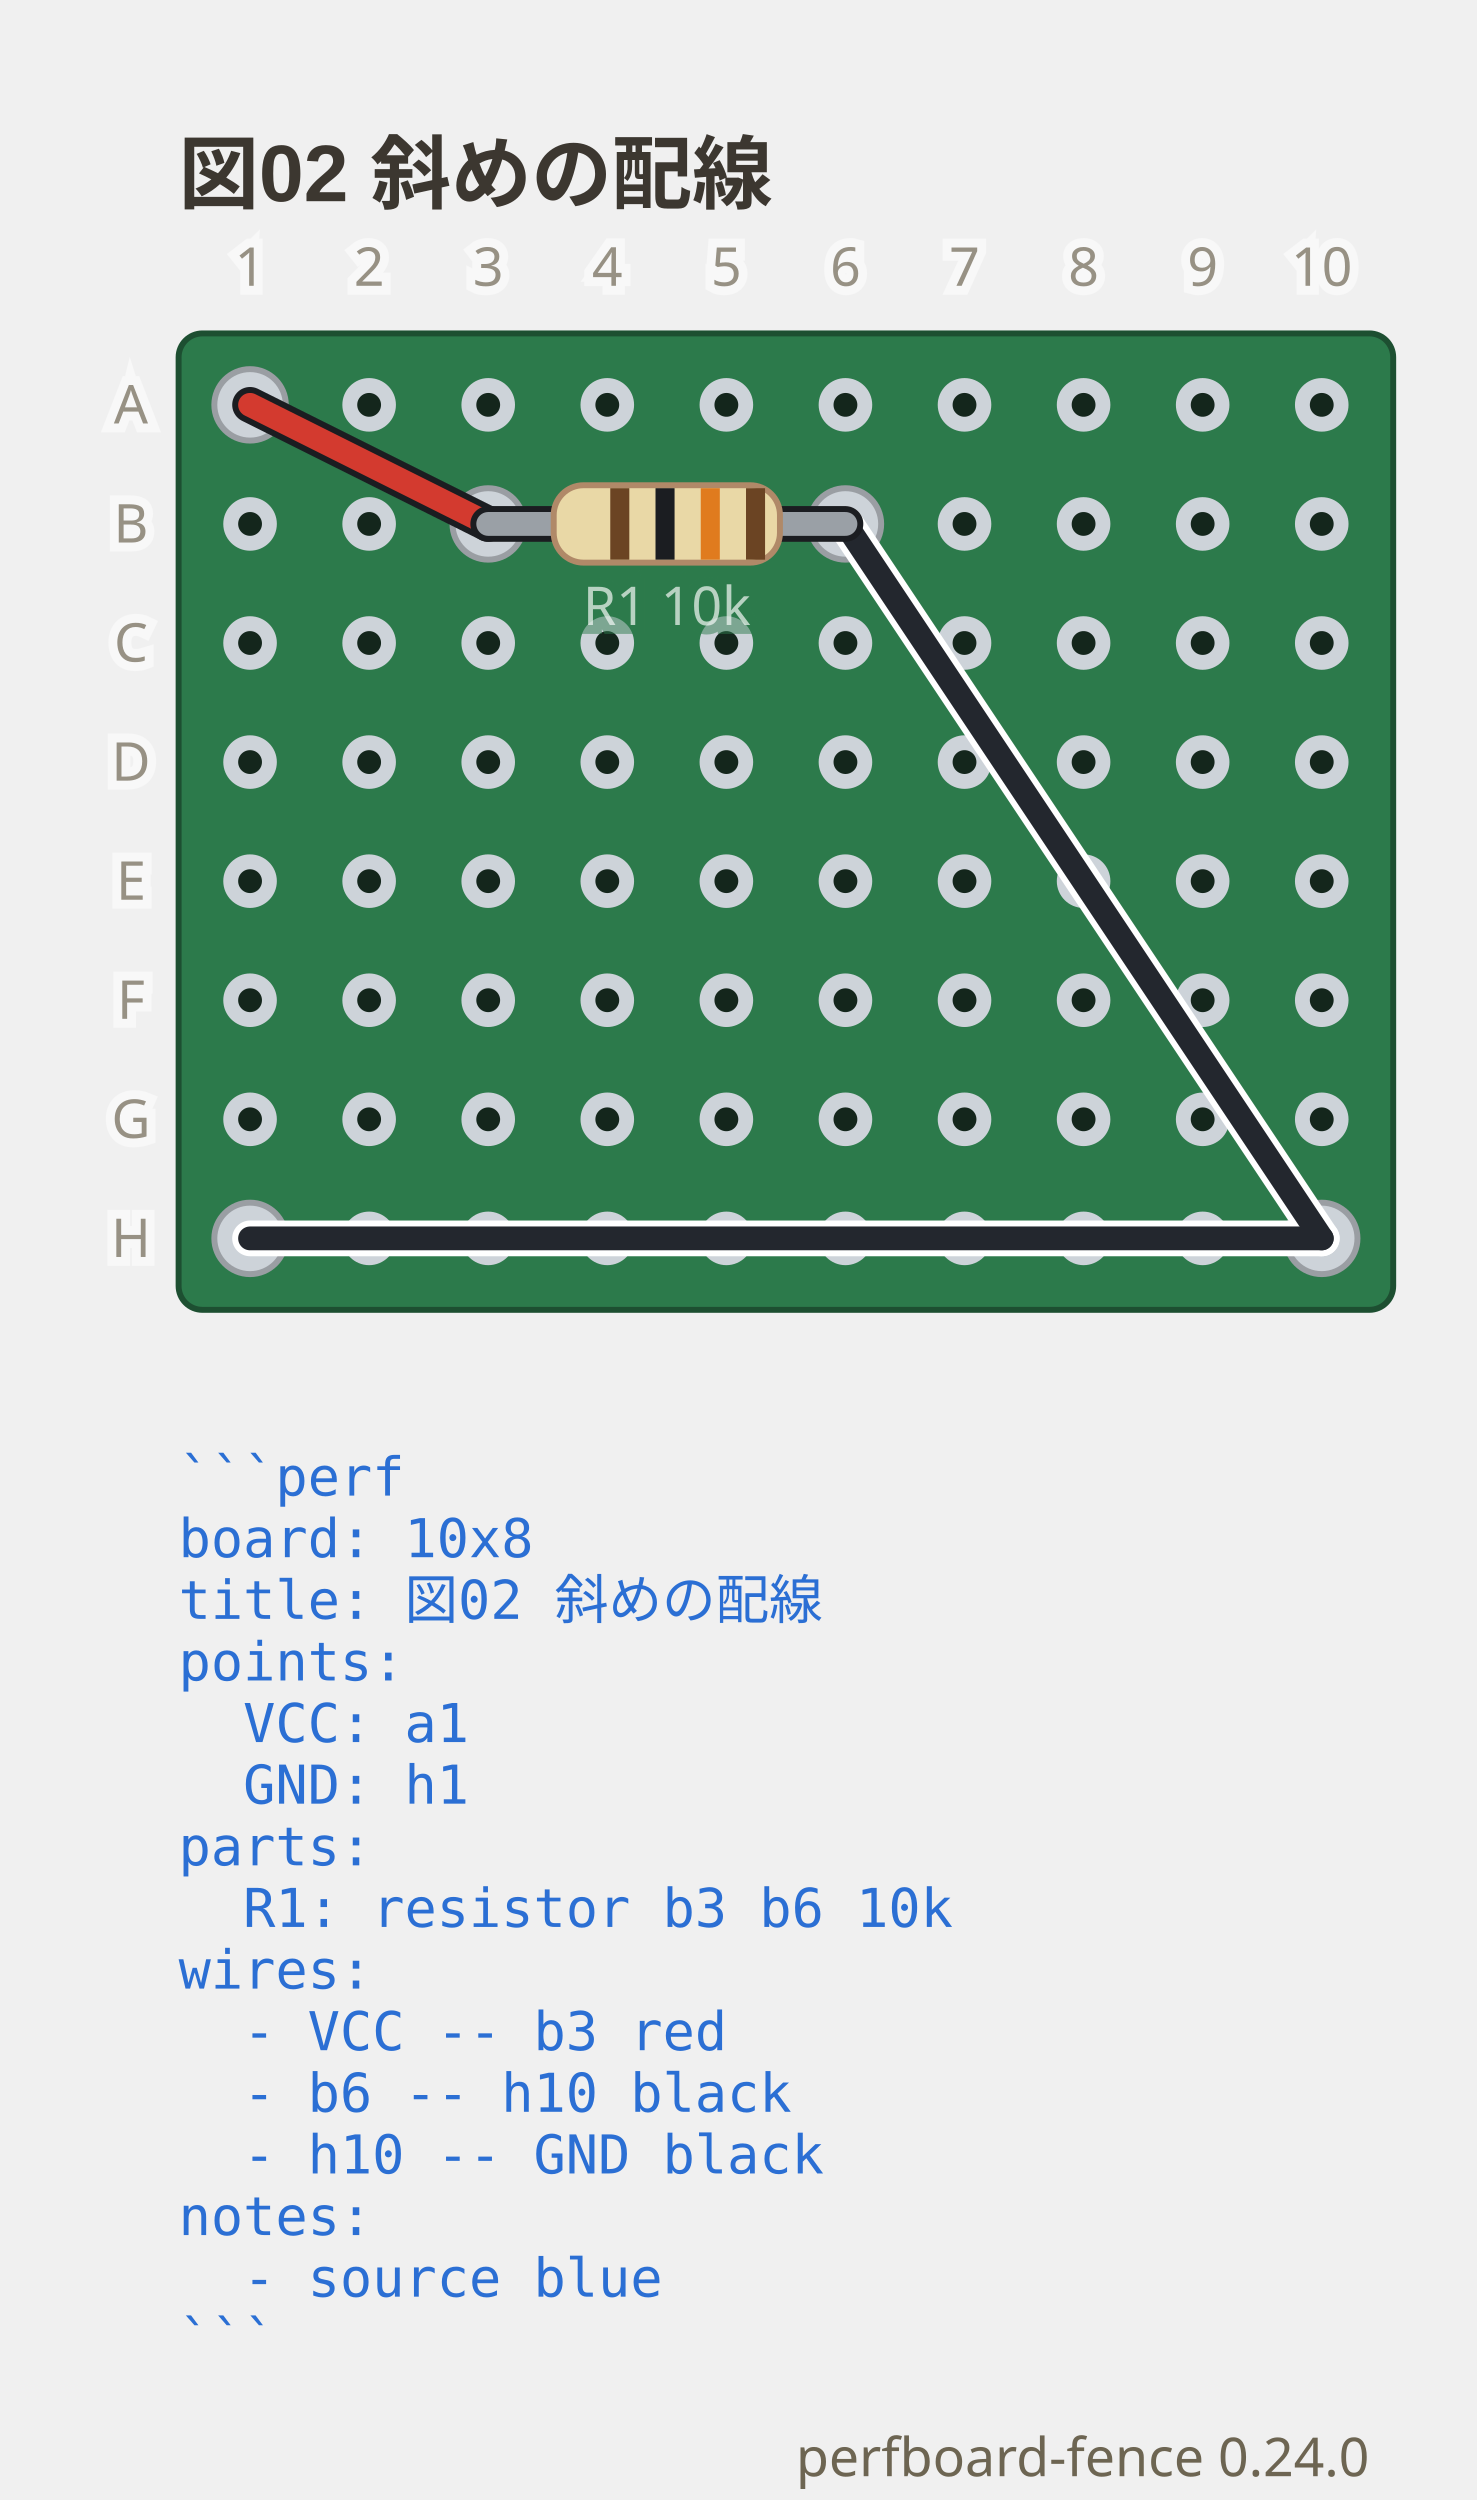
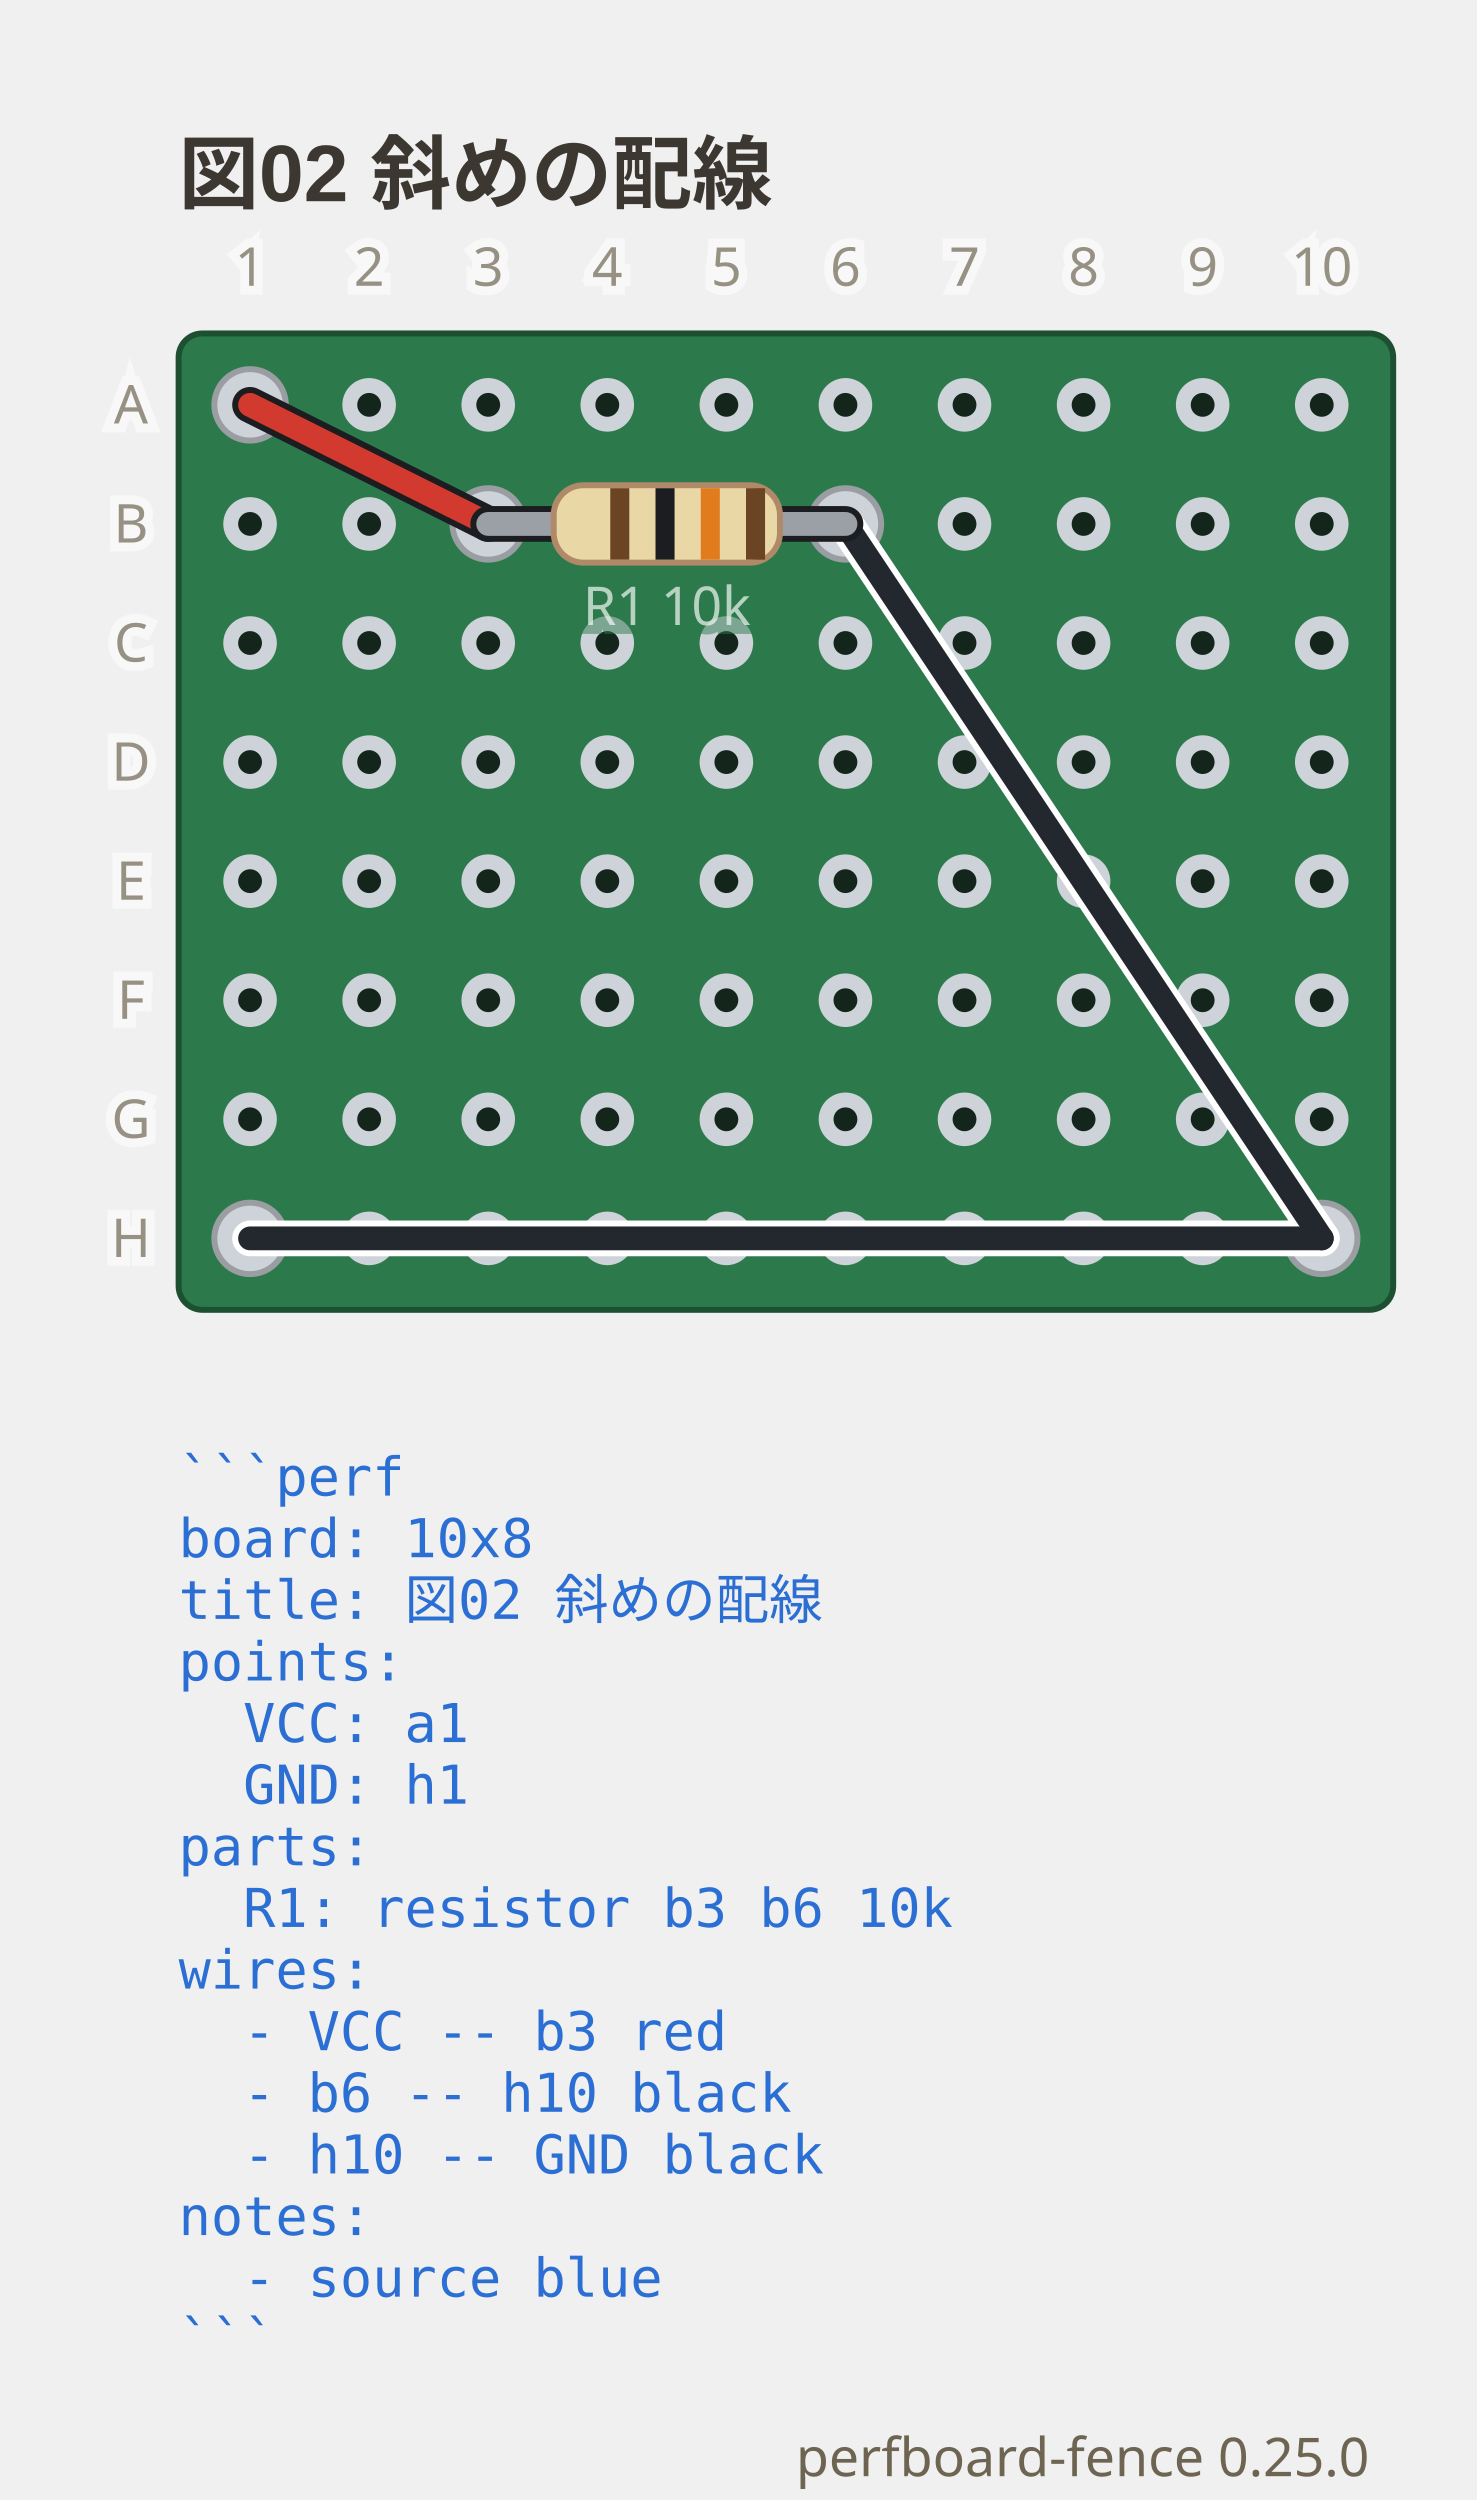
- <svg xmlns="http://www.w3.org/2000/svg" viewBox="0 0 248 419.9" width="248" height="419.9" data-perfboard-fence="0.24.0" role="img">
+ <svg xmlns="http://www.w3.org/2000/svg" viewBox="0 0 248 419.9" width="248" height="419.9" data-perfboard-fence="0.25.0" role="img">
  <text x="30" y="34" text-anchor="start" font-family="'Segoe UI', 'Helvetica Neue', Arial, 'Noto Sans', 'Hiragino Sans', 'Yu Gothic UI', 'Noto Sans CJK JP', sans-serif" fill="#3c3730" font-size="13.5" font-weight="600">図02 斜めの配線</text>
  <rect x="30" y="56" width="204" height="164" rx="4" fill="#2c7a4b" stroke="#1d4f31" stroke-width="1" />
  <circle cx="42" cy="68" r="3.25" fill="#14261c" stroke="#cdd3d9" stroke-width="2.5" />
  <circle cx="62" cy="68" r="3.25" fill="#14261c" stroke="#cdd3d9" stroke-width="2.5" />
  <circle cx="82" cy="68" r="3.25" fill="#14261c" stroke="#cdd3d9" stroke-width="2.5" />
  <circle cx="102" cy="68" r="3.25" fill="#14261c" stroke="#cdd3d9" stroke-width="2.5" />
  <circle cx="122" cy="68" r="3.25" fill="#14261c" stroke="#cdd3d9" stroke-width="2.5" />
  <circle cx="142" cy="68" r="3.25" fill="#14261c" stroke="#cdd3d9" stroke-width="2.5" />
  <circle cx="162" cy="68" r="3.25" fill="#14261c" stroke="#cdd3d9" stroke-width="2.5" />
  <circle cx="182" cy="68" r="3.25" fill="#14261c" stroke="#cdd3d9" stroke-width="2.5" />
  <circle cx="202" cy="68" r="3.25" fill="#14261c" stroke="#cdd3d9" stroke-width="2.5" />
  <circle cx="222" cy="68" r="3.25" fill="#14261c" stroke="#cdd3d9" stroke-width="2.5" />
  <circle cx="42" cy="88" r="3.25" fill="#14261c" stroke="#cdd3d9" stroke-width="2.5" />
  <circle cx="62" cy="88" r="3.25" fill="#14261c" stroke="#cdd3d9" stroke-width="2.5" />
  <circle cx="82" cy="88" r="3.25" fill="#14261c" stroke="#cdd3d9" stroke-width="2.5" />
  <circle cx="102" cy="88" r="3.25" fill="#14261c" stroke="#cdd3d9" stroke-width="2.5" />
  <circle cx="122" cy="88" r="3.25" fill="#14261c" stroke="#cdd3d9" stroke-width="2.5" />
  <circle cx="142" cy="88" r="3.25" fill="#14261c" stroke="#cdd3d9" stroke-width="2.5" />
  <circle cx="162" cy="88" r="3.25" fill="#14261c" stroke="#cdd3d9" stroke-width="2.5" />
  <circle cx="182" cy="88" r="3.25" fill="#14261c" stroke="#cdd3d9" stroke-width="2.5" />
  <circle cx="202" cy="88" r="3.25" fill="#14261c" stroke="#cdd3d9" stroke-width="2.5" />
  <circle cx="222" cy="88" r="3.25" fill="#14261c" stroke="#cdd3d9" stroke-width="2.5" />
  <circle cx="42" cy="108" r="3.25" fill="#14261c" stroke="#cdd3d9" stroke-width="2.5" />
  <circle cx="62" cy="108" r="3.25" fill="#14261c" stroke="#cdd3d9" stroke-width="2.5" />
  <circle cx="82" cy="108" r="3.25" fill="#14261c" stroke="#cdd3d9" stroke-width="2.5" />
  <circle cx="102" cy="108" r="3.25" fill="#14261c" stroke="#cdd3d9" stroke-width="2.5" />
  <circle cx="122" cy="108" r="3.25" fill="#14261c" stroke="#cdd3d9" stroke-width="2.5" />
  <circle cx="142" cy="108" r="3.25" fill="#14261c" stroke="#cdd3d9" stroke-width="2.5" />
  <circle cx="162" cy="108" r="3.25" fill="#14261c" stroke="#cdd3d9" stroke-width="2.5" />
  <circle cx="182" cy="108" r="3.25" fill="#14261c" stroke="#cdd3d9" stroke-width="2.5" />
  <circle cx="202" cy="108" r="3.25" fill="#14261c" stroke="#cdd3d9" stroke-width="2.5" />
  <circle cx="222" cy="108" r="3.25" fill="#14261c" stroke="#cdd3d9" stroke-width="2.5" />
  <circle cx="42" cy="128" r="3.25" fill="#14261c" stroke="#cdd3d9" stroke-width="2.5" />
  <circle cx="62" cy="128" r="3.25" fill="#14261c" stroke="#cdd3d9" stroke-width="2.5" />
  <circle cx="82" cy="128" r="3.25" fill="#14261c" stroke="#cdd3d9" stroke-width="2.5" />
  <circle cx="102" cy="128" r="3.25" fill="#14261c" stroke="#cdd3d9" stroke-width="2.5" />
  <circle cx="122" cy="128" r="3.25" fill="#14261c" stroke="#cdd3d9" stroke-width="2.5" />
  <circle cx="142" cy="128" r="3.25" fill="#14261c" stroke="#cdd3d9" stroke-width="2.5" />
  <circle cx="162" cy="128" r="3.25" fill="#14261c" stroke="#cdd3d9" stroke-width="2.5" />
  <circle cx="182" cy="128" r="3.25" fill="#14261c" stroke="#cdd3d9" stroke-width="2.5" />
  <circle cx="202" cy="128" r="3.25" fill="#14261c" stroke="#cdd3d9" stroke-width="2.5" />
  <circle cx="222" cy="128" r="3.25" fill="#14261c" stroke="#cdd3d9" stroke-width="2.5" />
  <circle cx="42" cy="148" r="3.25" fill="#14261c" stroke="#cdd3d9" stroke-width="2.5" />
  <circle cx="62" cy="148" r="3.25" fill="#14261c" stroke="#cdd3d9" stroke-width="2.5" />
  <circle cx="82" cy="148" r="3.25" fill="#14261c" stroke="#cdd3d9" stroke-width="2.5" />
  <circle cx="102" cy="148" r="3.25" fill="#14261c" stroke="#cdd3d9" stroke-width="2.5" />
  <circle cx="122" cy="148" r="3.25" fill="#14261c" stroke="#cdd3d9" stroke-width="2.5" />
  <circle cx="142" cy="148" r="3.25" fill="#14261c" stroke="#cdd3d9" stroke-width="2.5" />
  <circle cx="162" cy="148" r="3.25" fill="#14261c" stroke="#cdd3d9" stroke-width="2.5" />
  <circle cx="182" cy="148" r="3.25" fill="#14261c" stroke="#cdd3d9" stroke-width="2.5" />
  <circle cx="202" cy="148" r="3.25" fill="#14261c" stroke="#cdd3d9" stroke-width="2.5" />
  <circle cx="222" cy="148" r="3.25" fill="#14261c" stroke="#cdd3d9" stroke-width="2.5" />
  <circle cx="42" cy="168" r="3.25" fill="#14261c" stroke="#cdd3d9" stroke-width="2.5" />
  <circle cx="62" cy="168" r="3.25" fill="#14261c" stroke="#cdd3d9" stroke-width="2.5" />
  <circle cx="82" cy="168" r="3.25" fill="#14261c" stroke="#cdd3d9" stroke-width="2.5" />
  <circle cx="102" cy="168" r="3.25" fill="#14261c" stroke="#cdd3d9" stroke-width="2.5" />
  <circle cx="122" cy="168" r="3.25" fill="#14261c" stroke="#cdd3d9" stroke-width="2.5" />
  <circle cx="142" cy="168" r="3.25" fill="#14261c" stroke="#cdd3d9" stroke-width="2.5" />
  <circle cx="162" cy="168" r="3.25" fill="#14261c" stroke="#cdd3d9" stroke-width="2.5" />
  <circle cx="182" cy="168" r="3.25" fill="#14261c" stroke="#cdd3d9" stroke-width="2.5" />
  <circle cx="202" cy="168" r="3.25" fill="#14261c" stroke="#cdd3d9" stroke-width="2.5" />
  <circle cx="222" cy="168" r="3.25" fill="#14261c" stroke="#cdd3d9" stroke-width="2.5" />
  <circle cx="42" cy="188" r="3.25" fill="#14261c" stroke="#cdd3d9" stroke-width="2.5" />
  <circle cx="62" cy="188" r="3.25" fill="#14261c" stroke="#cdd3d9" stroke-width="2.5" />
  <circle cx="82" cy="188" r="3.25" fill="#14261c" stroke="#cdd3d9" stroke-width="2.5" />
  <circle cx="102" cy="188" r="3.25" fill="#14261c" stroke="#cdd3d9" stroke-width="2.5" />
  <circle cx="122" cy="188" r="3.25" fill="#14261c" stroke="#cdd3d9" stroke-width="2.5" />
  <circle cx="142" cy="188" r="3.25" fill="#14261c" stroke="#cdd3d9" stroke-width="2.5" />
  <circle cx="162" cy="188" r="3.25" fill="#14261c" stroke="#cdd3d9" stroke-width="2.5" />
  <circle cx="182" cy="188" r="3.25" fill="#14261c" stroke="#cdd3d9" stroke-width="2.5" />
  <circle cx="202" cy="188" r="3.25" fill="#14261c" stroke="#cdd3d9" stroke-width="2.5" />
  <circle cx="222" cy="188" r="3.25" fill="#14261c" stroke="#cdd3d9" stroke-width="2.5" />
  <circle cx="42" cy="208" r="3.25" fill="#14261c" stroke="#cdd3d9" stroke-width="2.5" />
  <circle cx="62" cy="208" r="3.25" fill="#14261c" stroke="#cdd3d9" stroke-width="2.5" />
  <circle cx="82" cy="208" r="3.25" fill="#14261c" stroke="#cdd3d9" stroke-width="2.5" />
  <circle cx="102" cy="208" r="3.25" fill="#14261c" stroke="#cdd3d9" stroke-width="2.5" />
  <circle cx="122" cy="208" r="3.25" fill="#14261c" stroke="#cdd3d9" stroke-width="2.5" />
  <circle cx="142" cy="208" r="3.25" fill="#14261c" stroke="#cdd3d9" stroke-width="2.5" />
  <circle cx="162" cy="208" r="3.25" fill="#14261c" stroke="#cdd3d9" stroke-width="2.5" />
  <circle cx="182" cy="208" r="3.25" fill="#14261c" stroke="#cdd3d9" stroke-width="2.5" />
  <circle cx="202" cy="208" r="3.25" fill="#14261c" stroke="#cdd3d9" stroke-width="2.5" />
  <circle cx="222" cy="208" r="3.25" fill="#14261c" stroke="#cdd3d9" stroke-width="2.5" />
  <circle cx="82" cy="88" r="6" fill="#cdd3d9" stroke="#9a9ea3" stroke-width="1" />
  <circle cx="142" cy="88" r="6" fill="#cdd3d9" stroke="#9a9ea3" stroke-width="1" />
  <circle cx="42" cy="68" r="6" fill="#cdd3d9" stroke="#9a9ea3" stroke-width="1" />
  <circle cx="222" cy="208" r="6" fill="#cdd3d9" stroke="#9a9ea3" stroke-width="1" />
  <circle cx="42" cy="208" r="6" fill="#cdd3d9" stroke="#9a9ea3" stroke-width="1" />
  <line x1="42" y1="68" x2="82" y2="88" class="cf-wire-outline" stroke="#1b1d21" stroke-width="6" stroke-linecap="round" pointer-events="none" />
  <line x1="142" y1="88" x2="222" y2="208" class="cf-wire-outline" stroke="#ffffff" stroke-width="6" stroke-linecap="round" pointer-events="none" />
  <line x1="222" y1="208" x2="42" y2="208" class="cf-wire-outline" stroke="#ffffff" stroke-width="6" stroke-linecap="round" pointer-events="none" />
  <line x1="42" y1="68" x2="82" y2="88" stroke="#d33a2f" stroke-width="4" stroke-linecap="round" stroke-opacity="1" />
  <line x1="142" y1="88" x2="222" y2="208" stroke="#23272e" stroke-width="4" stroke-linecap="round" stroke-opacity="1" />
  <line x1="222" y1="208" x2="42" y2="208" stroke="#23272e" stroke-width="4" stroke-linecap="round" stroke-opacity="1" />
  <line x1="82" y1="88" x2="142" y2="88" stroke-linecap="round" stroke="#1b1d21" stroke-width="6" />
  <line x1="82" y1="88" x2="142" y2="88" stroke-linecap="round" stroke="#9aa0a6" stroke-width="4" />
  <g transform="translate(112 88) rotate(0)">
    <rect x="-19" y="-6.5" width="38" height="13" rx="5" fill="#e9d8a6" stroke="#b08968" />
    <rect x="-9.5" y="-6" width="3.2" height="12" fill="#6b4423" />
    <rect x="-1.9" y="-6" width="3.2" height="12" fill="#1b1d21" />
    <rect x="5.7" y="-6" width="3.2" height="12" fill="#e07b1e" />
    <rect x="13.3" y="-6" width="3.2" height="12" fill="#6b4423" />
  </g>
  <text x="112" y="104.98" text-anchor="middle" font-family="ui-sans-serif, system-ui, sans-serif" stroke="#2c7a4b" stroke-width="3" fill="#2c7a4b" font-size="9" opacity="0.5" aria-hidden="true">R1 10k</text>
  <text x="112" y="104.98" text-anchor="middle" font-family="ui-sans-serif, system-ui, sans-serif" fill="#f4f8f5" font-size="9" opacity="0.7">R1 10k</text>
  <clipPath id="pf-lead-R1-112-88">
    <rect x="91" y="82.5" width="42" height="11" transform="rotate(0 112 88)" />
  </clipPath>
  <g clip-path="url(#pf-lead-R1-112-88)">
    <line x1="42" y1="68" x2="82" y2="88" class="cf-wire-outline" stroke="#1b1d21" stroke-width="6" stroke-linecap="round" pointer-events="none" />
    <line x1="142" y1="88" x2="222" y2="208" class="cf-wire-outline" stroke="#ffffff" stroke-width="6" stroke-linecap="round" pointer-events="none" />
    <line x1="42" y1="68" x2="82" y2="88" stroke="#d33a2f" stroke-width="4" stroke-linecap="round" stroke-opacity="1" />
    <line x1="142" y1="88" x2="222" y2="208" stroke="#23272e" stroke-width="4" stroke-linecap="round" stroke-opacity="1" />
  </g>
  <text x="22" y="68" text-anchor="middle" font-family="ui-sans-serif, system-ui, sans-serif" stroke="#ffffff" stroke-width="3" fill="#ffffff" font-size="9" dominant-baseline="middle" opacity="0.5" aria-hidden="true">A</text>
  <text x="22" y="68" text-anchor="middle" font-family="ui-sans-serif, system-ui, sans-serif" fill="#6d6552" font-size="9" dominant-baseline="middle" opacity="0.7">A</text>
  <text x="22" y="88" text-anchor="middle" font-family="ui-sans-serif, system-ui, sans-serif" stroke="#ffffff" stroke-width="3" fill="#ffffff" font-size="9" dominant-baseline="middle" opacity="0.5" aria-hidden="true">B</text>
  <text x="22" y="88" text-anchor="middle" font-family="ui-sans-serif, system-ui, sans-serif" fill="#6d6552" font-size="9" dominant-baseline="middle" opacity="0.7">B</text>
  <text x="22" y="108" text-anchor="middle" font-family="ui-sans-serif, system-ui, sans-serif" stroke="#ffffff" stroke-width="3" fill="#ffffff" font-size="9" dominant-baseline="middle" opacity="0.5" aria-hidden="true">C</text>
  <text x="22" y="108" text-anchor="middle" font-family="ui-sans-serif, system-ui, sans-serif" fill="#6d6552" font-size="9" dominant-baseline="middle" opacity="0.7">C</text>
  <text x="22" y="128" text-anchor="middle" font-family="ui-sans-serif, system-ui, sans-serif" stroke="#ffffff" stroke-width="3" fill="#ffffff" font-size="9" dominant-baseline="middle" opacity="0.5" aria-hidden="true">D</text>
  <text x="22" y="128" text-anchor="middle" font-family="ui-sans-serif, system-ui, sans-serif" fill="#6d6552" font-size="9" dominant-baseline="middle" opacity="0.7">D</text>
  <text x="22" y="148" text-anchor="middle" font-family="ui-sans-serif, system-ui, sans-serif" stroke="#ffffff" stroke-width="3" fill="#ffffff" font-size="9" dominant-baseline="middle" opacity="0.5" aria-hidden="true">E</text>
  <text x="22" y="148" text-anchor="middle" font-family="ui-sans-serif, system-ui, sans-serif" fill="#6d6552" font-size="9" dominant-baseline="middle" opacity="0.7">E</text>
  <text x="22" y="168" text-anchor="middle" font-family="ui-sans-serif, system-ui, sans-serif" stroke="#ffffff" stroke-width="3" fill="#ffffff" font-size="9" dominant-baseline="middle" opacity="0.5" aria-hidden="true">F</text>
  <text x="22" y="168" text-anchor="middle" font-family="ui-sans-serif, system-ui, sans-serif" fill="#6d6552" font-size="9" dominant-baseline="middle" opacity="0.7">F</text>
  <text x="22" y="188" text-anchor="middle" font-family="ui-sans-serif, system-ui, sans-serif" stroke="#ffffff" stroke-width="3" fill="#ffffff" font-size="9" dominant-baseline="middle" opacity="0.5" aria-hidden="true">G</text>
  <text x="22" y="188" text-anchor="middle" font-family="ui-sans-serif, system-ui, sans-serif" fill="#6d6552" font-size="9" dominant-baseline="middle" opacity="0.7">G</text>
  <text x="22" y="208" text-anchor="middle" font-family="ui-sans-serif, system-ui, sans-serif" stroke="#ffffff" stroke-width="3" fill="#ffffff" font-size="9" dominant-baseline="middle" opacity="0.5" aria-hidden="true">H</text>
  <text x="22" y="208" text-anchor="middle" font-family="ui-sans-serif, system-ui, sans-serif" fill="#6d6552" font-size="9" dominant-baseline="middle" opacity="0.7">H</text>
  <text x="42" y="48" text-anchor="middle" font-family="ui-sans-serif, system-ui, sans-serif" stroke="#ffffff" stroke-width="3" fill="#ffffff" font-size="9" opacity="0.5" aria-hidden="true">1</text>
  <text x="42" y="48" text-anchor="middle" font-family="ui-sans-serif, system-ui, sans-serif" fill="#6d6552" font-size="9" opacity="0.7">1</text>
  <text x="62" y="48" text-anchor="middle" font-family="ui-sans-serif, system-ui, sans-serif" stroke="#ffffff" stroke-width="3" fill="#ffffff" font-size="9" opacity="0.5" aria-hidden="true">2</text>
  <text x="62" y="48" text-anchor="middle" font-family="ui-sans-serif, system-ui, sans-serif" fill="#6d6552" font-size="9" opacity="0.7">2</text>
  <text x="82" y="48" text-anchor="middle" font-family="ui-sans-serif, system-ui, sans-serif" stroke="#ffffff" stroke-width="3" fill="#ffffff" font-size="9" opacity="0.5" aria-hidden="true">3</text>
  <text x="82" y="48" text-anchor="middle" font-family="ui-sans-serif, system-ui, sans-serif" fill="#6d6552" font-size="9" opacity="0.7">3</text>
  <text x="102" y="48" text-anchor="middle" font-family="ui-sans-serif, system-ui, sans-serif" stroke="#ffffff" stroke-width="3" fill="#ffffff" font-size="9" opacity="0.5" aria-hidden="true">4</text>
  <text x="102" y="48" text-anchor="middle" font-family="ui-sans-serif, system-ui, sans-serif" fill="#6d6552" font-size="9" opacity="0.7">4</text>
  <text x="122" y="48" text-anchor="middle" font-family="ui-sans-serif, system-ui, sans-serif" stroke="#ffffff" stroke-width="3" fill="#ffffff" font-size="9" opacity="0.5" aria-hidden="true">5</text>
  <text x="122" y="48" text-anchor="middle" font-family="ui-sans-serif, system-ui, sans-serif" fill="#6d6552" font-size="9" opacity="0.7">5</text>
  <text x="142" y="48" text-anchor="middle" font-family="ui-sans-serif, system-ui, sans-serif" stroke="#ffffff" stroke-width="3" fill="#ffffff" font-size="9" opacity="0.5" aria-hidden="true">6</text>
  <text x="142" y="48" text-anchor="middle" font-family="ui-sans-serif, system-ui, sans-serif" fill="#6d6552" font-size="9" opacity="0.7">6</text>
  <text x="162" y="48" text-anchor="middle" font-family="ui-sans-serif, system-ui, sans-serif" stroke="#ffffff" stroke-width="3" fill="#ffffff" font-size="9" opacity="0.5" aria-hidden="true">7</text>
  <text x="162" y="48" text-anchor="middle" font-family="ui-sans-serif, system-ui, sans-serif" fill="#6d6552" font-size="9" opacity="0.7">7</text>
  <text x="182" y="48" text-anchor="middle" font-family="ui-sans-serif, system-ui, sans-serif" stroke="#ffffff" stroke-width="3" fill="#ffffff" font-size="9" opacity="0.5" aria-hidden="true">8</text>
  <text x="182" y="48" text-anchor="middle" font-family="ui-sans-serif, system-ui, sans-serif" fill="#6d6552" font-size="9" opacity="0.7">8</text>
  <text x="202" y="48" text-anchor="middle" font-family="ui-sans-serif, system-ui, sans-serif" stroke="#ffffff" stroke-width="3" fill="#ffffff" font-size="9" opacity="0.5" aria-hidden="true">9</text>
  <text x="202" y="48" text-anchor="middle" font-family="ui-sans-serif, system-ui, sans-serif" fill="#6d6552" font-size="9" opacity="0.7">9</text>
  <text x="222" y="48" text-anchor="middle" font-family="ui-sans-serif, system-ui, sans-serif" stroke="#ffffff" stroke-width="3" fill="#ffffff" font-size="9" opacity="0.5" aria-hidden="true">10</text>
  <text x="222" y="48" text-anchor="middle" font-family="ui-sans-serif, system-ui, sans-serif" fill="#6d6552" font-size="9" opacity="0.7">10</text>
  <text x="30" y="251.2" text-anchor="start" font-family="ui-monospace, 'DejaVu Sans Mono', 'Noto Sans Mono CJK JP', monospace" fill="#2b6fd4" font-size="9" xml:space="preserve">```perf</text>
  <text x="30" y="261.55" text-anchor="start" font-family="ui-monospace, 'DejaVu Sans Mono', 'Noto Sans Mono CJK JP', monospace" fill="#2b6fd4" font-size="9" xml:space="preserve">board: 10x8</text>
  <text x="30" y="271.9" text-anchor="start" font-family="ui-monospace, 'DejaVu Sans Mono', 'Noto Sans Mono CJK JP', monospace" fill="#2b6fd4" font-size="9" xml:space="preserve">title: 図02 斜めの配線</text>
  <text x="30" y="282.25" text-anchor="start" font-family="ui-monospace, 'DejaVu Sans Mono', 'Noto Sans Mono CJK JP', monospace" fill="#2b6fd4" font-size="9" xml:space="preserve">points:</text>
  <text x="30" y="292.6" text-anchor="start" font-family="ui-monospace, 'DejaVu Sans Mono', 'Noto Sans Mono CJK JP', monospace" fill="#2b6fd4" font-size="9" xml:space="preserve">  VCC: a1</text>
  <text x="30" y="302.95" text-anchor="start" font-family="ui-monospace, 'DejaVu Sans Mono', 'Noto Sans Mono CJK JP', monospace" fill="#2b6fd4" font-size="9" xml:space="preserve">  GND: h1</text>
  <text x="30" y="313.3" text-anchor="start" font-family="ui-monospace, 'DejaVu Sans Mono', 'Noto Sans Mono CJK JP', monospace" fill="#2b6fd4" font-size="9" xml:space="preserve">parts:</text>
  <text x="30" y="323.65" text-anchor="start" font-family="ui-monospace, 'DejaVu Sans Mono', 'Noto Sans Mono CJK JP', monospace" fill="#2b6fd4" font-size="9" xml:space="preserve">  R1: resistor b3 b6 10k</text>
  <text x="30" y="334" text-anchor="start" font-family="ui-monospace, 'DejaVu Sans Mono', 'Noto Sans Mono CJK JP', monospace" fill="#2b6fd4" font-size="9" xml:space="preserve">wires:</text>
  <text x="30" y="344.35" text-anchor="start" font-family="ui-monospace, 'DejaVu Sans Mono', 'Noto Sans Mono CJK JP', monospace" fill="#2b6fd4" font-size="9" xml:space="preserve">  - VCC -- b3 red</text>
  <text x="30" y="354.7" text-anchor="start" font-family="ui-monospace, 'DejaVu Sans Mono', 'Noto Sans Mono CJK JP', monospace" fill="#2b6fd4" font-size="9" xml:space="preserve">  - b6 -- h10 black</text>
  <text x="30" y="365.05" text-anchor="start" font-family="ui-monospace, 'DejaVu Sans Mono', 'Noto Sans Mono CJK JP', monospace" fill="#2b6fd4" font-size="9" xml:space="preserve">  - h10 -- GND black</text>
  <text x="30" y="375.4" text-anchor="start" font-family="ui-monospace, 'DejaVu Sans Mono', 'Noto Sans Mono CJK JP', monospace" fill="#2b6fd4" font-size="9" xml:space="preserve">notes:</text>
  <text x="30" y="385.75" text-anchor="start" font-family="ui-monospace, 'DejaVu Sans Mono', 'Noto Sans Mono CJK JP', monospace" fill="#2b6fd4" font-size="9" xml:space="preserve">  - source blue</text>
  <text x="30" y="396.1" text-anchor="start" font-family="ui-monospace, 'DejaVu Sans Mono', 'Noto Sans Mono CJK JP', monospace" fill="#2b6fd4" font-size="9" xml:space="preserve">```</text>
-   <text x="230" y="415.9" text-anchor="end" font-family="ui-sans-serif, system-ui, sans-serif" fill="#6d6552" font-size="9">perfboard-fence 0.24.0</text>
+   <text x="230" y="415.9" text-anchor="end" font-family="ui-sans-serif, system-ui, sans-serif" fill="#6d6552" font-size="9">perfboard-fence 0.25.0</text>
</svg>
